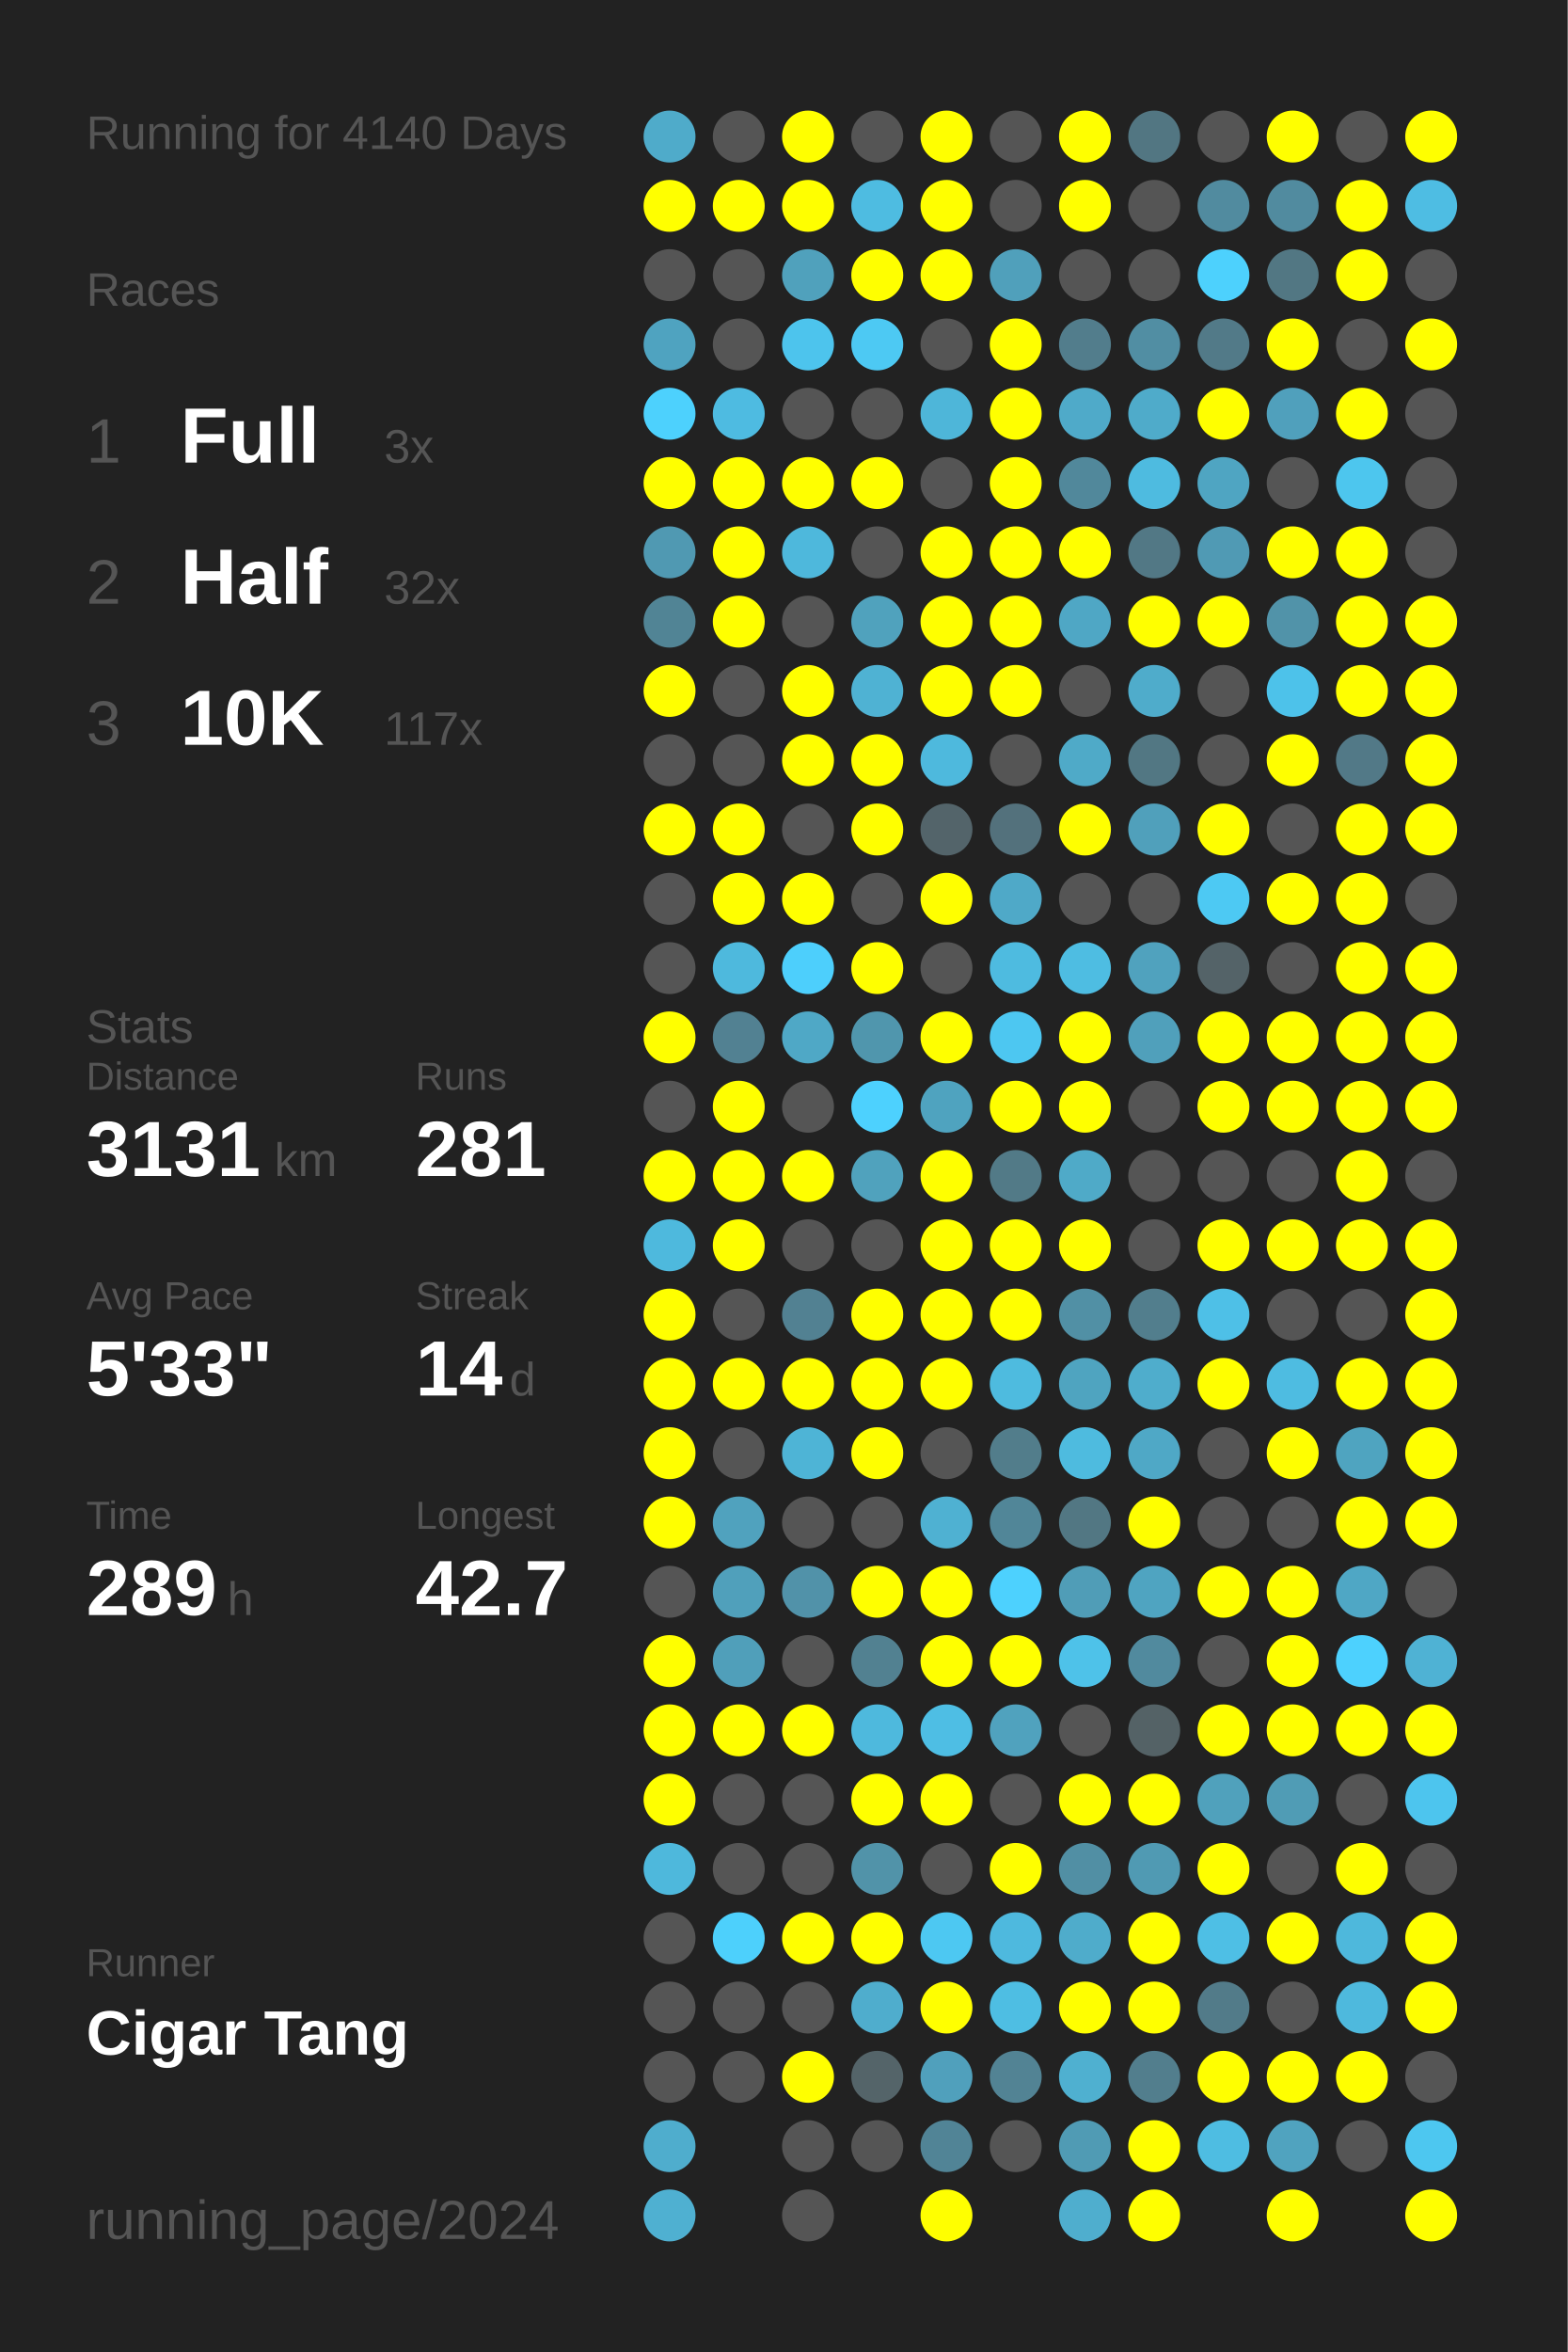
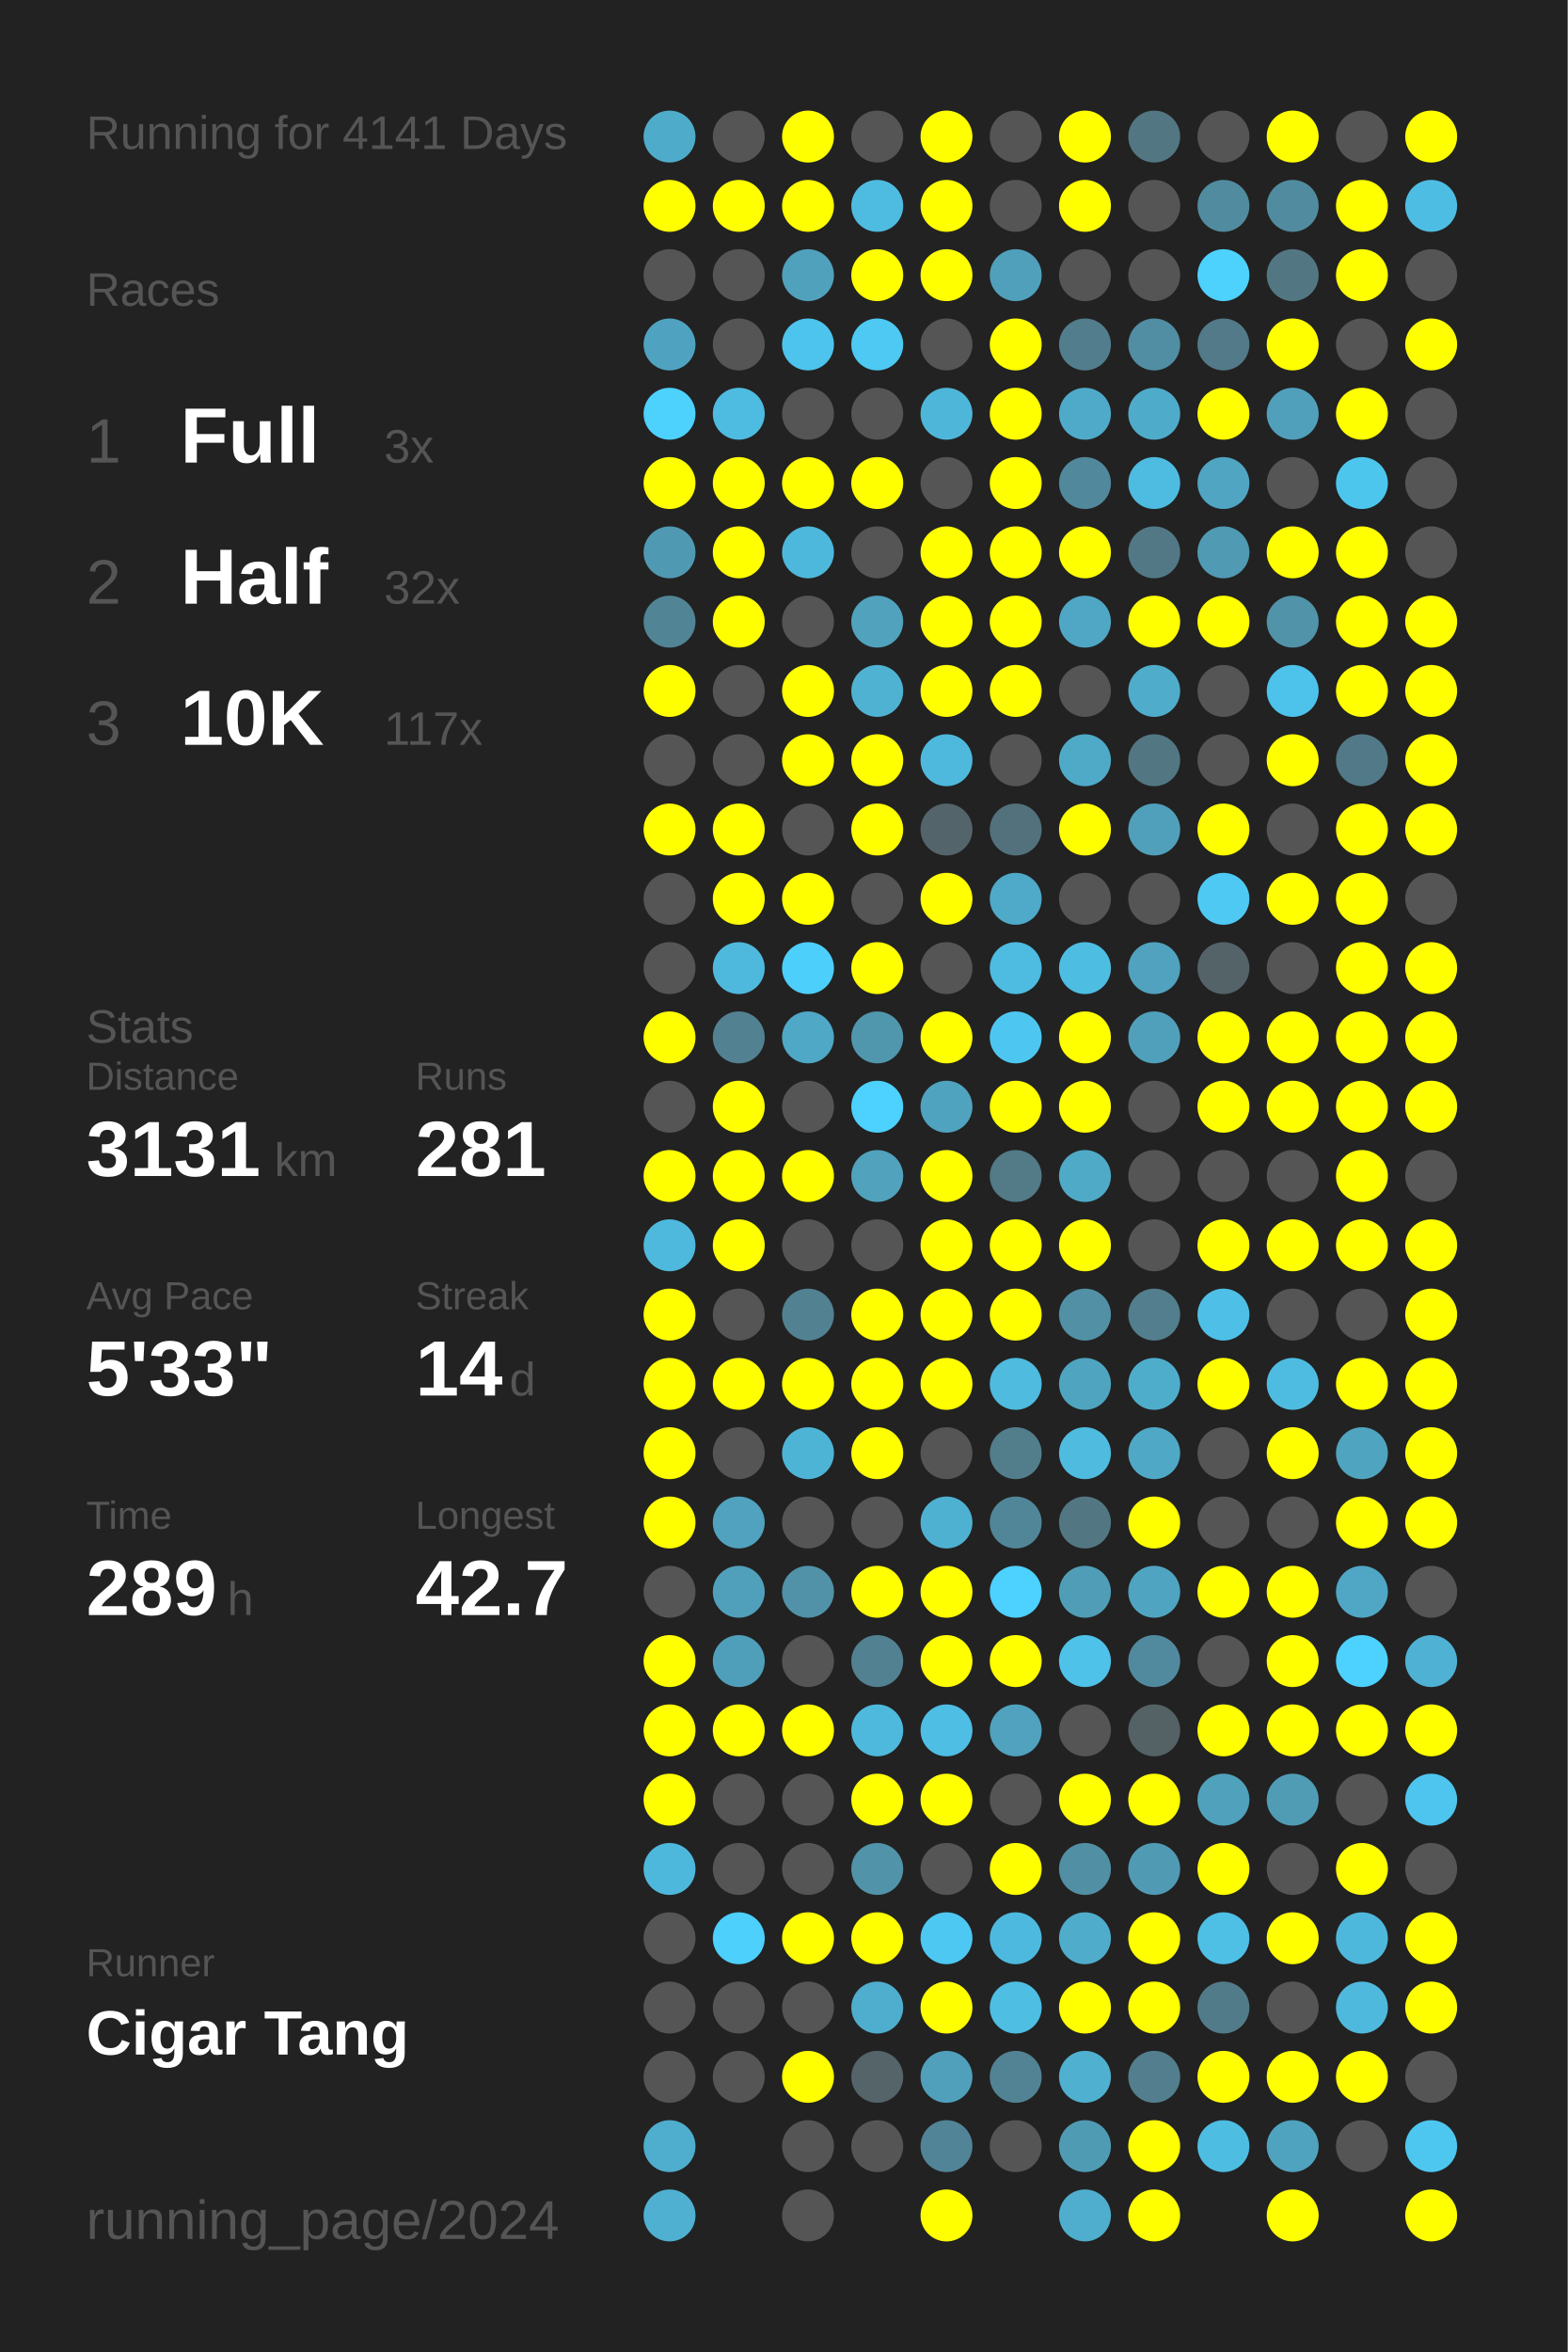
<svg xmlns="http://www.w3.org/2000/svg" baseProfile="full" height="300mm" version="1.1" viewBox="0,0,200,300" width="200mm">
  <defs />
  <rect fill="#222222" height="300" width="200" x="0" y="0" />
-   <text fill="#555555" style="font-size:6px; font-family:Arial;" x="11" y="19">Running for 4140 Days</text>
+   <text fill="#555555" style="font-size:6px; font-family:Arial;" x="11" y="19">Running for 4141 Days</text>
  <text fill="#555555" style="font-size:6px; font-family:Arial;" x="11" y="39">Races</text>
  <text fill="#555555" style="font-size:8px; font-family:Arial;" x="11" y="59">1</text>
  <text fill="#FFFFFF" style="font-size:10px; font-family:Arial; font-weight:bold;" x="23" y="59">Full</text>
  <text fill="#555555" style="font-size:6px; font-family:Arial;" x="49" y="59">3x</text>
  <text fill="#555555" style="font-size:8px; font-family:Arial;" x="11" y="77">2</text>
  <text fill="#FFFFFF" style="font-size:10px; font-family:Arial; font-weight:bold;" x="23" y="77">Half</text>
  <text fill="#555555" style="font-size:6px; font-family:Arial;" x="49" y="77">32x</text>
  <text fill="#555555" style="font-size:8px; font-family:Arial;" x="11" y="95">3</text>
  <text fill="#FFFFFF" style="font-size:10px; font-family:Arial; font-weight:bold;" x="23" y="95">10K</text>
  <text fill="#555555" style="font-size:6px; font-family:Arial;" x="49" y="95">117x</text>
  <text fill="#555555" style="font-size:6px; font-family:Arial;" x="11" y="133">Stats</text>
  <text fill="#555555" style="font-size:5px; font-family:Arial;" x="11" y="139">Distance</text>
  <text fill="#FFFFFF" style="font-size:10px; font-family:Arial; font-weight:bold;" x="11" y="150">3131</text>
  <text fill="#555555" style="font-size:6px; font-family:Arial;" x="35" y="150">km</text>
  <text fill="#555555" style="font-size:5px; font-family:Arial;" x="53" y="139">Runs</text>
  <text fill="#FFFFFF" style="font-size:10px; font-family:Arial; font-weight:bold;" x="53" y="150">281</text>
  <text fill="#555555" style="font-size:5px; font-family:Arial;" x="11" y="167">Avg Pace</text>
  <text fill="#FFFFFF" style="font-size:10px; font-family:Arial; font-weight:bold;" x="11" y="178">5'33"</text>
  <text fill="#555555" style="font-size:5px; font-family:Arial;" x="53" y="167">Streak</text>
  <text fill="#FFFFFF" style="font-size:10px; font-family:Arial; font-weight:bold;" x="53" y="178">14</text>
  <text fill="#555555" style="font-size:6px; font-family:Arial;" x="65" y="178">d</text>
  <text fill="#555555" style="font-size:5px; font-family:Arial;" x="11" y="195">Time</text>
  <text fill="#FFFFFF" style="font-size:10px; font-family:Arial; font-weight:bold;" x="11" y="206">289</text>
  <text fill="#555555" style="font-size:6px; font-family:Arial;" x="29" y="206">h</text>
  <text fill="#555555" style="font-size:5px; font-family:Arial;" x="53" y="195">Longest</text>
  <text fill="#FFFFFF" style="font-size:10px; font-family:Arial; font-weight:bold;" x="53" y="206">42.7</text>
  <text fill="#555555" style="font-size:5px; font-family:Arial;" x="11" y="252.065">Runner</text>
  <text fill="#FFFFFF" style="font-size:8px; font-family:Arial; font-weight:bold;" x="11" y="262.065">Cigar Tang</text>
  <text fill="#555555" style="font-size:7px; font-family:Arial;" x="11" y="285.581">running_page/2024</text>
  <circle cx="85.417" cy="17.419" fill="#4fabca" r="3.312" />
  <circle cx="85.417" cy="26.258" fill="#FFFF00" r="3.312" />
  <circle cx="85.417" cy="35.097" fill="#555555" r="3.312" />
  <circle cx="85.417" cy="43.935" fill="#4fa3c0" r="3.312" />
  <circle cx="85.417" cy="52.774" fill="#4dd1fd" r="3.312" />
  <circle cx="85.417" cy="61.613" fill="#FFFF00" r="3.312" />
  <circle cx="85.417" cy="70.452" fill="#5099b2" r="3.312" />
  <circle cx="85.417" cy="79.29" fill="#518495" r="3.312" />
  <circle cx="85.417" cy="88.129" fill="#FFFF00" r="3.312" />
  <circle cx="85.417" cy="96.968" fill="#555555" r="3.312" />
  <circle cx="85.417" cy="105.806" fill="#FFFF00" r="3.312" />
  <circle cx="85.417" cy="114.645" fill="#555555" r="3.312" />
  <circle cx="85.417" cy="123.484" fill="#555555" r="3.312" />
  <circle cx="85.417" cy="132.323" fill="#FFFF00" r="3.312" />
  <circle cx="85.417" cy="141.161" fill="#555555" r="3.312" />
  <circle cx="85.417" cy="150" fill="#FFFF00" r="3.312" />
  <circle cx="85.417" cy="158.839" fill="#4eb9dd" r="3.312" />
  <circle cx="85.417" cy="167.677" fill="#FFFF00" r="3.312" />
  <circle cx="85.417" cy="176.516" fill="#FFFF00" r="3.312" />
  <circle cx="85.417" cy="185.355" fill="#FFFF00" r="3.312" />
  <circle cx="85.417" cy="194.194" fill="#FFFF00" r="3.312" />
  <circle cx="85.417" cy="203.032" fill="#555555" r="3.312" />
  <circle cx="85.417" cy="211.871" fill="#FFFF00" r="3.312" />
  <circle cx="85.417" cy="220.71" fill="#FFFF00" r="3.312" />
  <circle cx="85.417" cy="229.548" fill="#FFFF00" r="3.312" />
  <circle cx="85.417" cy="238.387" fill="#4eb8dc" r="3.312" />
  <circle cx="85.417" cy="247.226" fill="#555555" r="3.312" />
  <circle cx="85.417" cy="256.065" fill="#555555" r="3.312" />
  <circle cx="85.417" cy="264.903" fill="#555555" r="3.312" />
  <circle cx="85.417" cy="273.742" fill="#4fadcd" r="3.312" />
  <circle cx="85.417" cy="282.581" fill="#4fb0d1" r="3.312" />
  <circle cx="94.25" cy="17.419" fill="#555555" r="3.312" />
  <circle cx="94.25" cy="26.258" fill="#FFFF00" r="3.312" />
  <circle cx="94.25" cy="35.097" fill="#555555" r="3.312" />
  <circle cx="94.25" cy="43.935" fill="#555555" r="3.312" />
  <circle cx="94.25" cy="52.774" fill="#4ebbe1" r="3.312" />
  <circle cx="94.25" cy="61.613" fill="#FFFF00" r="3.312" />
  <circle cx="94.25" cy="70.452" fill="#FFFF00" r="3.312" />
  <circle cx="94.25" cy="79.29" fill="#FFFF00" r="3.312" />
  <circle cx="94.25" cy="88.129" fill="#555555" r="3.312" />
  <circle cx="94.25" cy="96.968" fill="#555555" r="3.312" />
  <circle cx="94.25" cy="105.806" fill="#FFFF00" r="3.312" />
  <circle cx="94.25" cy="114.645" fill="#FFFF00" r="3.312" />
  <circle cx="94.25" cy="123.484" fill="#4eb9dd" r="3.312" />
  <circle cx="94.25" cy="132.323" fill="#528192" r="3.312" />
  <circle cx="94.25" cy="141.161" fill="#FFFF00" r="3.312" />
  <circle cx="94.25" cy="150" fill="#FFFF00" r="3.312" />
  <circle cx="94.25" cy="158.839" fill="#FFFF00" r="3.312" />
  <circle cx="94.25" cy="167.677" fill="#555555" r="3.312" />
  <circle cx="94.25" cy="176.516" fill="#FFFF00" r="3.312" />
  <circle cx="94.25" cy="185.355" fill="#555555" r="3.312" />
  <circle cx="94.25" cy="194.194" fill="#50a2be" r="3.312" />
  <circle cx="94.25" cy="203.032" fill="#50a0bb" r="3.312" />
  <circle cx="94.25" cy="211.871" fill="#509fba" r="3.312" />
  <circle cx="94.25" cy="220.71" fill="#FFFF00" r="3.312" />
  <circle cx="94.25" cy="229.548" fill="#555555" r="3.312" />
  <circle cx="94.25" cy="238.387" fill="#555555" r="3.312" />
  <circle cx="94.25" cy="247.226" fill="#4dd0fc" r="3.312" />
  <circle cx="94.25" cy="256.065" fill="#555555" r="3.312" />
  <circle cx="94.25" cy="264.903" fill="#555555" r="3.312" />
  <circle cx="103.083" cy="17.419" fill="#FFFF00" r="3.312" />
  <circle cx="103.083" cy="26.258" fill="#FFFF00" r="3.312" />
  <circle cx="103.083" cy="35.097" fill="#50a1bc" r="3.312" />
  <circle cx="103.083" cy="43.935" fill="#4dc4ed" r="3.312" />
  <circle cx="103.083" cy="52.774" fill="#555555" r="3.312" />
  <circle cx="103.083" cy="61.613" fill="#FFFF00" r="3.312" />
  <circle cx="103.083" cy="70.452" fill="#4eb8dc" r="3.312" />
  <circle cx="103.083" cy="79.29" fill="#555555" r="3.312" />
  <circle cx="103.083" cy="88.129" fill="#FFFF00" r="3.312" />
  <circle cx="103.083" cy="96.968" fill="#FFFF00" r="3.312" />
  <circle cx="103.083" cy="105.806" fill="#555555" r="3.312" />
  <circle cx="103.083" cy="114.645" fill="#FFFF00" r="3.312" />
  <circle cx="103.083" cy="123.484" fill="#4dcffc" r="3.312" />
  <circle cx="103.083" cy="132.323" fill="#4fa8c6" r="3.312" />
  <circle cx="103.083" cy="141.161" fill="#555555" r="3.312" />
  <circle cx="103.083" cy="150" fill="#FFFF00" r="3.312" />
  <circle cx="103.083" cy="158.839" fill="#555555" r="3.312" />
  <circle cx="103.083" cy="167.677" fill="#528192" r="3.312" />
  <circle cx="103.083" cy="176.516" fill="#FFFF00" r="3.312" />
  <circle cx="103.083" cy="185.355" fill="#4eb4d6" r="3.312" />
  <circle cx="103.083" cy="194.194" fill="#555555" r="3.312" />
  <circle cx="103.083" cy="203.032" fill="#5192a9" r="3.312" />
  <circle cx="103.083" cy="211.871" fill="#555555" r="3.312" />
  <circle cx="103.083" cy="220.71" fill="#FFFF00" r="3.312" />
  <circle cx="103.083" cy="229.548" fill="#555555" r="3.312" />
  <circle cx="103.083" cy="238.387" fill="#555555" r="3.312" />
  <circle cx="103.083" cy="247.226" fill="#FFFF00" r="3.312" />
  <circle cx="103.083" cy="256.065" fill="#555555" r="3.312" />
  <circle cx="103.083" cy="264.903" fill="#FFFF00" r="3.312" />
  <circle cx="103.083" cy="273.742" fill="#555555" r="3.312" />
  <circle cx="103.083" cy="282.581" fill="#555555" r="3.312" />
  <circle cx="111.917" cy="17.419" fill="#555555" r="3.312" />
  <circle cx="111.917" cy="26.258" fill="#4ebce1" r="3.312" />
  <circle cx="111.917" cy="35.097" fill="#FFFF00" r="3.312" />
  <circle cx="111.917" cy="43.935" fill="#4dc9f3" r="3.312" />
  <circle cx="111.917" cy="52.774" fill="#555555" r="3.312" />
  <circle cx="111.917" cy="61.613" fill="#FFFF00" r="3.312" />
  <circle cx="111.917" cy="70.452" fill="#555555" r="3.312" />
  <circle cx="111.917" cy="79.29" fill="#50a2bd" r="3.312" />
  <circle cx="111.917" cy="88.129" fill="#4fb2d3" r="3.312" />
  <circle cx="111.917" cy="96.968" fill="#FFFF00" r="3.312" />
  <circle cx="111.917" cy="105.806" fill="#FFFF00" r="3.312" />
  <circle cx="111.917" cy="114.645" fill="#555555" r="3.312" />
  <circle cx="111.917" cy="123.484" fill="#FFFF00" r="3.312" />
  <circle cx="111.917" cy="132.323" fill="#5096ad" r="3.312" />
  <circle cx="111.917" cy="141.161" fill="#4dd1fe" r="3.312" />
  <circle cx="111.917" cy="150" fill="#50a2bd" r="3.312" />
  <circle cx="111.917" cy="158.839" fill="#555555" r="3.312" />
  <circle cx="111.917" cy="167.677" fill="#FFFF00" r="3.312" />
  <circle cx="111.917" cy="176.516" fill="#FFFF00" r="3.312" />
  <circle cx="111.917" cy="185.355" fill="#FFFF00" r="3.312" />
  <circle cx="111.917" cy="194.194" fill="#555555" r="3.312" />
  <circle cx="111.917" cy="203.032" fill="#FFFF00" r="3.312" />
  <circle cx="111.917" cy="211.871" fill="#528191" r="3.312" />
  <circle cx="111.917" cy="220.71" fill="#4eb9dd" r="3.312" />
  <circle cx="111.917" cy="229.548" fill="#FFFF00" r="3.312" />
  <circle cx="111.917" cy="238.387" fill="#5193a9" r="3.312" />
  <circle cx="111.917" cy="247.226" fill="#FFFF00" r="3.312" />
  <circle cx="111.917" cy="256.065" fill="#4fadcd" r="3.312" />
  <circle cx="111.917" cy="264.903" fill="#546469" r="3.312" />
  <circle cx="111.917" cy="273.742" fill="#555555" r="3.312" />
  <circle cx="120.75" cy="17.419" fill="#FFFF00" r="3.312" />
  <circle cx="120.75" cy="26.258" fill="#FFFF00" r="3.312" />
  <circle cx="120.75" cy="35.097" fill="#FFFF00" r="3.312" />
  <circle cx="120.75" cy="43.935" fill="#555555" r="3.312" />
  <circle cx="120.75" cy="52.774" fill="#4eb6d9" r="3.312" />
  <circle cx="120.75" cy="61.613" fill="#555555" r="3.312" />
  <circle cx="120.75" cy="70.452" fill="#FFFF00" r="3.312" />
  <circle cx="120.75" cy="79.29" fill="#FFFF00" r="3.312" />
  <circle cx="120.75" cy="88.129" fill="#FFFF00" r="3.312" />
  <circle cx="120.75" cy="96.968" fill="#4eb9dd" r="3.312" />
  <circle cx="120.75" cy="105.806" fill="#53646a" r="3.312" />
  <circle cx="120.75" cy="114.645" fill="#FFFF00" r="3.312" />
  <circle cx="120.75" cy="123.484" fill="#555555" r="3.312" />
  <circle cx="120.75" cy="132.323" fill="#FFFF00" r="3.312" />
  <circle cx="120.75" cy="141.161" fill="#4fa3bf" r="3.312" />
  <circle cx="120.75" cy="150" fill="#FFFF00" r="3.312" />
  <circle cx="120.75" cy="158.839" fill="#FFFF00" r="3.312" />
  <circle cx="120.75" cy="167.677" fill="#FFFF00" r="3.312" />
  <circle cx="120.75" cy="176.516" fill="#FFFF00" r="3.312" />
  <circle cx="120.75" cy="185.355" fill="#555555" r="3.312" />
  <circle cx="120.75" cy="194.194" fill="#4fb1d2" r="3.312" />
  <circle cx="120.75" cy="203.032" fill="#FFFF00" r="3.312" />
  <circle cx="120.75" cy="211.871" fill="#FFFF00" r="3.312" />
  <circle cx="120.75" cy="220.71" fill="#4ebee4" r="3.312" />
  <circle cx="120.75" cy="229.548" fill="#FFFF00" r="3.312" />
  <circle cx="120.75" cy="238.387" fill="#555555" r="3.312" />
  <circle cx="120.75" cy="247.226" fill="#4dc8f2" r="3.312" />
  <circle cx="120.75" cy="256.065" fill="#FFFF00" r="3.312" />
  <circle cx="120.75" cy="264.903" fill="#50a0bc" r="3.312" />
  <circle cx="120.75" cy="273.742" fill="#518496" r="3.312" />
  <circle cx="120.75" cy="282.581" fill="#FFFF00" r="3.312" />
  <circle cx="129.583" cy="17.419" fill="#555555" r="3.312" />
  <circle cx="129.583" cy="26.258" fill="#555555" r="3.312" />
  <circle cx="129.583" cy="35.097" fill="#50a0bb" r="3.312" />
  <circle cx="129.583" cy="43.935" fill="#FFFF00" r="3.312" />
  <circle cx="129.583" cy="52.774" fill="#FFFF00" r="3.312" />
  <circle cx="129.583" cy="61.613" fill="#FFFF00" r="3.312" />
  <circle cx="129.583" cy="70.452" fill="#FFFF00" r="3.312" />
  <circle cx="129.583" cy="79.29" fill="#FFFF00" r="3.312" />
  <circle cx="129.583" cy="88.129" fill="#FFFF00" r="3.312" />
  <circle cx="129.583" cy="96.968" fill="#555555" r="3.312" />
  <circle cx="129.583" cy="105.806" fill="#53717c" r="3.312" />
  <circle cx="129.583" cy="114.645" fill="#4fa9c8" r="3.312" />
  <circle cx="129.583" cy="123.484" fill="#4ebbe0" r="3.312" />
  <circle cx="129.583" cy="132.323" fill="#4dc7f1" r="3.312" />
  <circle cx="129.583" cy="141.161" fill="#FFFF00" r="3.312" />
  <circle cx="129.583" cy="150" fill="#527a87" r="3.312" />
  <circle cx="129.583" cy="158.839" fill="#FFFF00" r="3.312" />
  <circle cx="129.583" cy="167.677" fill="#FFFF00" r="3.312" />
  <circle cx="129.583" cy="176.516" fill="#4ebbdf" r="3.312" />
  <circle cx="129.583" cy="185.355" fill="#527d8b" r="3.312" />
  <circle cx="129.583" cy="194.194" fill="#518698" r="3.312" />
  <circle cx="129.583" cy="203.032" fill="#4dd1fe" r="3.312" />
  <circle cx="129.583" cy="211.871" fill="#FFFF00" r="3.312" />
  <circle cx="129.583" cy="220.71" fill="#50a2be" r="3.312" />
  <circle cx="129.583" cy="229.548" fill="#555555" r="3.312" />
  <circle cx="129.583" cy="238.387" fill="#FFFF00" r="3.312" />
  <circle cx="129.583" cy="247.226" fill="#4eb9de" r="3.312" />
  <circle cx="129.583" cy="256.065" fill="#4ebee3" r="3.312" />
  <circle cx="129.583" cy="264.903" fill="#528394" r="3.312" />
  <circle cx="129.583" cy="273.742" fill="#555555" r="3.312" />
  <circle cx="138.417" cy="17.419" fill="#FFFF00" r="3.312" />
  <circle cx="138.417" cy="26.258" fill="#FFFF00" r="3.312" />
  <circle cx="138.417" cy="35.097" fill="#555555" r="3.312" />
  <circle cx="138.417" cy="43.935" fill="#527d8c" r="3.312" />
  <circle cx="138.417" cy="52.774" fill="#4faac9" r="3.312" />
  <circle cx="138.417" cy="61.613" fill="#51889b" r="3.312" />
  <circle cx="138.417" cy="70.452" fill="#FFFF00" r="3.312" />
  <circle cx="138.417" cy="79.29" fill="#4fa7c5" r="3.312" />
  <circle cx="138.417" cy="88.129" fill="#555555" r="3.312" />
  <circle cx="138.417" cy="96.968" fill="#4faac8" r="3.312" />
  <circle cx="138.417" cy="105.806" fill="#FFFF00" r="3.312" />
  <circle cx="138.417" cy="114.645" fill="#555555" r="3.312" />
  <circle cx="138.417" cy="123.484" fill="#4ebde2" r="3.312" />
  <circle cx="138.417" cy="132.323" fill="#FFFF00" r="3.312" />
  <circle cx="138.417" cy="141.161" fill="#FFFF00" r="3.312" />
  <circle cx="138.417" cy="150" fill="#4faac8" r="3.312" />
  <circle cx="138.417" cy="158.839" fill="#FFFF00" r="3.312" />
  <circle cx="138.417" cy="167.677" fill="#5190a5" r="3.312" />
  <circle cx="138.417" cy="176.516" fill="#4fa4c0" r="3.312" />
  <circle cx="138.417" cy="185.355" fill="#4ebbdf" r="3.312" />
  <circle cx="138.417" cy="194.194" fill="#527783" r="3.312" />
  <circle cx="138.417" cy="203.032" fill="#509db7" r="3.312" />
  <circle cx="138.417" cy="211.871" fill="#4ec2e9" r="3.312" />
  <circle cx="138.417" cy="220.71" fill="#555555" r="3.312" />
  <circle cx="138.417" cy="229.548" fill="#FFFF00" r="3.312" />
  <circle cx="138.417" cy="238.387" fill="#518fa4" r="3.312" />
  <circle cx="138.417" cy="247.226" fill="#4faccb" r="3.312" />
  <circle cx="138.417" cy="256.065" fill="#FFFF00" r="3.312" />
  <circle cx="138.417" cy="264.903" fill="#4fb0d0" r="3.312" />
  <circle cx="138.417" cy="273.742" fill="#509bb4" r="3.312" />
  <circle cx="138.417" cy="282.581" fill="#4faece" r="3.312" />
  <circle cx="147.25" cy="17.419" fill="#527682" r="3.312" />
  <circle cx="147.25" cy="26.258" fill="#555555" r="3.312" />
  <circle cx="147.25" cy="35.097" fill="#555555" r="3.312" />
  <circle cx="147.25" cy="43.935" fill="#518ea3" r="3.312" />
  <circle cx="147.25" cy="52.774" fill="#4fabca" r="3.312" />
  <circle cx="147.25" cy="61.613" fill="#4ebbe0" r="3.312" />
  <circle cx="147.25" cy="70.452" fill="#527885" r="3.312" />
  <circle cx="147.25" cy="79.29" fill="#FFFF00" r="3.312" />
  <circle cx="147.25" cy="88.129" fill="#4faccb" r="3.312" />
  <circle cx="147.25" cy="96.968" fill="#527783" r="3.312" />
  <circle cx="147.25" cy="105.806" fill="#50a0bb" r="3.312" />
  <circle cx="147.25" cy="114.645" fill="#555555" r="3.312" />
  <circle cx="147.25" cy="123.484" fill="#50a2be" r="3.312" />
  <circle cx="147.25" cy="132.323" fill="#50a0bb" r="3.312" />
  <circle cx="147.25" cy="141.161" fill="#555555" r="3.312" />
  <circle cx="147.25" cy="150" fill="#555555" r="3.312" />
  <circle cx="147.25" cy="158.839" fill="#555555" r="3.312" />
  <circle cx="147.25" cy="167.677" fill="#527e8d" r="3.312" />
  <circle cx="147.25" cy="176.516" fill="#4fadcc" r="3.312" />
  <circle cx="147.25" cy="185.355" fill="#4fa8c6" r="3.312" />
  <circle cx="147.25" cy="194.194" fill="#FFFF00" r="3.312" />
  <circle cx="147.25" cy="203.032" fill="#4fa4c1" r="3.312" />
  <circle cx="147.25" cy="211.871" fill="#518a9e" r="3.312" />
  <circle cx="147.25" cy="220.71" fill="#546266" r="3.312" />
  <circle cx="147.25" cy="229.548" fill="#FFFF00" r="3.312" />
  <circle cx="147.25" cy="238.387" fill="#509ab3" r="3.312" />
  <circle cx="147.25" cy="247.226" fill="#FFFF00" r="3.312" />
  <circle cx="147.25" cy="256.065" fill="#FFFF00" r="3.312" />
  <circle cx="147.25" cy="264.903" fill="#527e8d" r="3.312" />
  <circle cx="147.25" cy="273.742" fill="#FFFF00" r="3.312" />
  <circle cx="147.25" cy="282.581" fill="#FFFF00" r="3.312" />
  <circle cx="156.083" cy="17.419" fill="#555555" r="3.312" />
  <circle cx="156.083" cy="26.258" fill="#518b9f" r="3.312" />
  <circle cx="156.083" cy="35.097" fill="#4dd1fd" r="3.312" />
  <circle cx="156.083" cy="43.935" fill="#527a88" r="3.312" />
  <circle cx="156.083" cy="52.774" fill="#FFFF00" r="3.312" />
  <circle cx="156.083" cy="61.613" fill="#4fa5c2" r="3.312" />
  <circle cx="156.083" cy="70.452" fill="#509ab4" r="3.312" />
  <circle cx="156.083" cy="79.29" fill="#FFFF00" r="3.312" />
  <circle cx="156.083" cy="88.129" fill="#555555" r="3.312" />
  <circle cx="156.083" cy="96.968" fill="#555555" r="3.312" />
  <circle cx="156.083" cy="105.806" fill="#FFFF00" r="3.312" />
  <circle cx="156.083" cy="114.645" fill="#4dc9f3" r="3.312" />
  <circle cx="156.083" cy="123.484" fill="#546368" r="3.312" />
  <circle cx="156.083" cy="132.323" fill="#FFFF00" r="3.312" />
  <circle cx="156.083" cy="141.161" fill="#FFFF00" r="3.312" />
  <circle cx="156.083" cy="150" fill="#555555" r="3.312" />
  <circle cx="156.083" cy="158.839" fill="#FFFF00" r="3.312" />
  <circle cx="156.083" cy="167.677" fill="#4ec0e7" r="3.312" />
  <circle cx="156.083" cy="176.516" fill="#FFFF00" r="3.312" />
  <circle cx="156.083" cy="185.355" fill="#555555" r="3.312" />
  <circle cx="156.083" cy="194.194" fill="#555555" r="3.312" />
  <circle cx="156.083" cy="203.032" fill="#FFFF00" r="3.312" />
  <circle cx="156.083" cy="211.871" fill="#555555" r="3.312" />
  <circle cx="156.083" cy="220.71" fill="#FFFF00" r="3.312" />
  <circle cx="156.083" cy="229.548" fill="#50a1bc" r="3.312" />
  <circle cx="156.083" cy="238.387" fill="#FFFF00" r="3.312" />
  <circle cx="156.083" cy="247.226" fill="#4ebfe5" r="3.312" />
  <circle cx="156.083" cy="256.065" fill="#527b89" r="3.312" />
  <circle cx="156.083" cy="264.903" fill="#FFFF00" r="3.312" />
  <circle cx="156.083" cy="273.742" fill="#4ebde2" r="3.312" />
  <circle cx="164.917" cy="17.419" fill="#FFFF00" r="3.312" />
  <circle cx="164.917" cy="26.258" fill="#518b9f" r="3.312" />
  <circle cx="164.917" cy="35.097" fill="#527783" r="3.312" />
  <circle cx="164.917" cy="43.935" fill="#FFFF00" r="3.312" />
  <circle cx="164.917" cy="52.774" fill="#50a0bc" r="3.312" />
  <circle cx="164.917" cy="61.613" fill="#555555" r="3.312" />
  <circle cx="164.917" cy="70.452" fill="#FFFF00" r="3.312" />
  <circle cx="164.917" cy="79.29" fill="#5193a9" r="3.312" />
  <circle cx="164.917" cy="88.129" fill="#4dc2ea" r="3.312" />
  <circle cx="164.917" cy="96.968" fill="#FFFF00" r="3.312" />
  <circle cx="164.917" cy="105.806" fill="#555555" r="3.312" />
  <circle cx="164.917" cy="114.645" fill="#FFFF00" r="3.312" />
  <circle cx="164.917" cy="123.484" fill="#555555" r="3.312" />
  <circle cx="164.917" cy="132.323" fill="#FFFF00" r="3.312" />
  <circle cx="164.917" cy="141.161" fill="#FFFF00" r="3.312" />
  <circle cx="164.917" cy="150" fill="#555555" r="3.312" />
  <circle cx="164.917" cy="158.839" fill="#FFFF00" r="3.312" />
  <circle cx="164.917" cy="167.677" fill="#555555" r="3.312" />
  <circle cx="164.917" cy="176.516" fill="#4ebce1" r="3.312" />
  <circle cx="164.917" cy="185.355" fill="#FFFF00" r="3.312" />
  <circle cx="164.917" cy="194.194" fill="#555555" r="3.312" />
  <circle cx="164.917" cy="203.032" fill="#FFFF00" r="3.312" />
  <circle cx="164.917" cy="211.871" fill="#FFFF00" r="3.312" />
  <circle cx="164.917" cy="220.71" fill="#FFFF00" r="3.312" />
  <circle cx="164.917" cy="229.548" fill="#509cb5" r="3.312" />
  <circle cx="164.917" cy="238.387" fill="#555555" r="3.312" />
  <circle cx="164.917" cy="247.226" fill="#FFFF00" r="3.312" />
  <circle cx="164.917" cy="256.065" fill="#555555" r="3.312" />
  <circle cx="164.917" cy="264.903" fill="#FFFF00" r="3.312" />
  <circle cx="164.917" cy="273.742" fill="#50a3bf" r="3.312" />
  <circle cx="164.917" cy="282.581" fill="#FFFF00" r="3.312" />
  <circle cx="173.75" cy="17.419" fill="#555555" r="3.312" />
  <circle cx="173.75" cy="26.258" fill="#FFFF00" r="3.312" />
  <circle cx="173.75" cy="35.097" fill="#FFFF00" r="3.312" />
  <circle cx="173.75" cy="43.935" fill="#555555" r="3.312" />
  <circle cx="173.75" cy="52.774" fill="#FFFF00" r="3.312" />
  <circle cx="173.75" cy="61.613" fill="#4dc6ee" r="3.312" />
  <circle cx="173.75" cy="70.452" fill="#FFFF00" r="3.312" />
  <circle cx="173.75" cy="79.29" fill="#FFFF00" r="3.312" />
  <circle cx="173.75" cy="88.129" fill="#FFFF00" r="3.312" />
  <circle cx="173.75" cy="96.968" fill="#527987" r="3.312" />
  <circle cx="173.75" cy="105.806" fill="#FFFF00" r="3.312" />
  <circle cx="173.75" cy="114.645" fill="#FFFF00" r="3.312" />
  <circle cx="173.75" cy="123.484" fill="#FFFF00" r="3.312" />
  <circle cx="173.75" cy="132.323" fill="#FFFF00" r="3.312" />
  <circle cx="173.75" cy="141.161" fill="#FFFF00" r="3.312" />
  <circle cx="173.75" cy="150" fill="#FFFF00" r="3.312" />
  <circle cx="173.75" cy="158.839" fill="#FFFF00" r="3.312" />
  <circle cx="173.75" cy="167.677" fill="#555555" r="3.312" />
  <circle cx="173.75" cy="176.516" fill="#FFFF00" r="3.312" />
  <circle cx="173.75" cy="185.355" fill="#4fa4c0" r="3.312" />
  <circle cx="173.75" cy="194.194" fill="#FFFF00" r="3.312" />
  <circle cx="173.75" cy="203.032" fill="#4fa7c5" r="3.312" />
  <circle cx="173.75" cy="211.871" fill="#4dd1fe" r="3.312" />
  <circle cx="173.75" cy="220.71" fill="#FFFF00" r="3.312" />
  <circle cx="173.75" cy="229.548" fill="#555555" r="3.312" />
  <circle cx="173.75" cy="238.387" fill="#FFFF00" r="3.312" />
  <circle cx="173.75" cy="247.226" fill="#4eb8dc" r="3.312" />
  <circle cx="173.75" cy="256.065" fill="#4eb9dd" r="3.312" />
  <circle cx="173.75" cy="264.903" fill="#FFFF00" r="3.312" />
  <circle cx="173.75" cy="273.742" fill="#555555" r="3.312" />
  <circle cx="182.583" cy="17.419" fill="#FFFF00" r="3.312" />
  <circle cx="182.583" cy="26.258" fill="#4ebde3" r="3.312" />
  <circle cx="182.583" cy="35.097" fill="#555555" r="3.312" />
  <circle cx="182.583" cy="43.935" fill="#FFFF00" r="3.312" />
  <circle cx="182.583" cy="52.774" fill="#555555" r="3.312" />
  <circle cx="182.583" cy="61.613" fill="#555555" r="3.312" />
  <circle cx="182.583" cy="70.452" fill="#555555" r="3.312" />
  <circle cx="182.583" cy="79.29" fill="#FFFF00" r="3.312" />
  <circle cx="182.583" cy="88.129" fill="#FFFF00" r="3.312" />
  <circle cx="182.583" cy="96.968" fill="#FFFF00" r="3.312" />
  <circle cx="182.583" cy="105.806" fill="#FFFF00" r="3.312" />
  <circle cx="182.583" cy="114.645" fill="#555555" r="3.312" />
  <circle cx="182.583" cy="123.484" fill="#FFFF00" r="3.312" />
  <circle cx="182.583" cy="132.323" fill="#FFFF00" r="3.312" />
  <circle cx="182.583" cy="141.161" fill="#FFFF00" r="3.312" />
  <circle cx="182.583" cy="150" fill="#555555" r="3.312" />
  <circle cx="182.583" cy="158.839" fill="#FFFF00" r="3.312" />
  <circle cx="182.583" cy="167.677" fill="#FFFF00" r="3.312" />
  <circle cx="182.583" cy="176.516" fill="#FFFF00" r="3.312" />
  <circle cx="182.583" cy="185.355" fill="#FFFF00" r="3.312" />
  <circle cx="182.583" cy="194.194" fill="#FFFF00" r="3.312" />
  <circle cx="182.583" cy="203.032" fill="#555555" r="3.312" />
  <circle cx="182.583" cy="211.871" fill="#4fb2d4" r="3.312" />
  <circle cx="182.583" cy="220.71" fill="#FFFF00" r="3.312" />
  <circle cx="182.583" cy="229.548" fill="#4dc5ee" r="3.312" />
  <circle cx="182.583" cy="238.387" fill="#555555" r="3.312" />
  <circle cx="182.583" cy="247.226" fill="#FFFF00" r="3.312" />
  <circle cx="182.583" cy="256.065" fill="#FFFF00" r="3.312" />
  <circle cx="182.583" cy="264.903" fill="#555555" r="3.312" />
  <circle cx="182.583" cy="273.742" fill="#4dc7f0" r="3.312" />
  <circle cx="182.583" cy="282.581" fill="#FFFF00" r="3.312" />
</svg>
